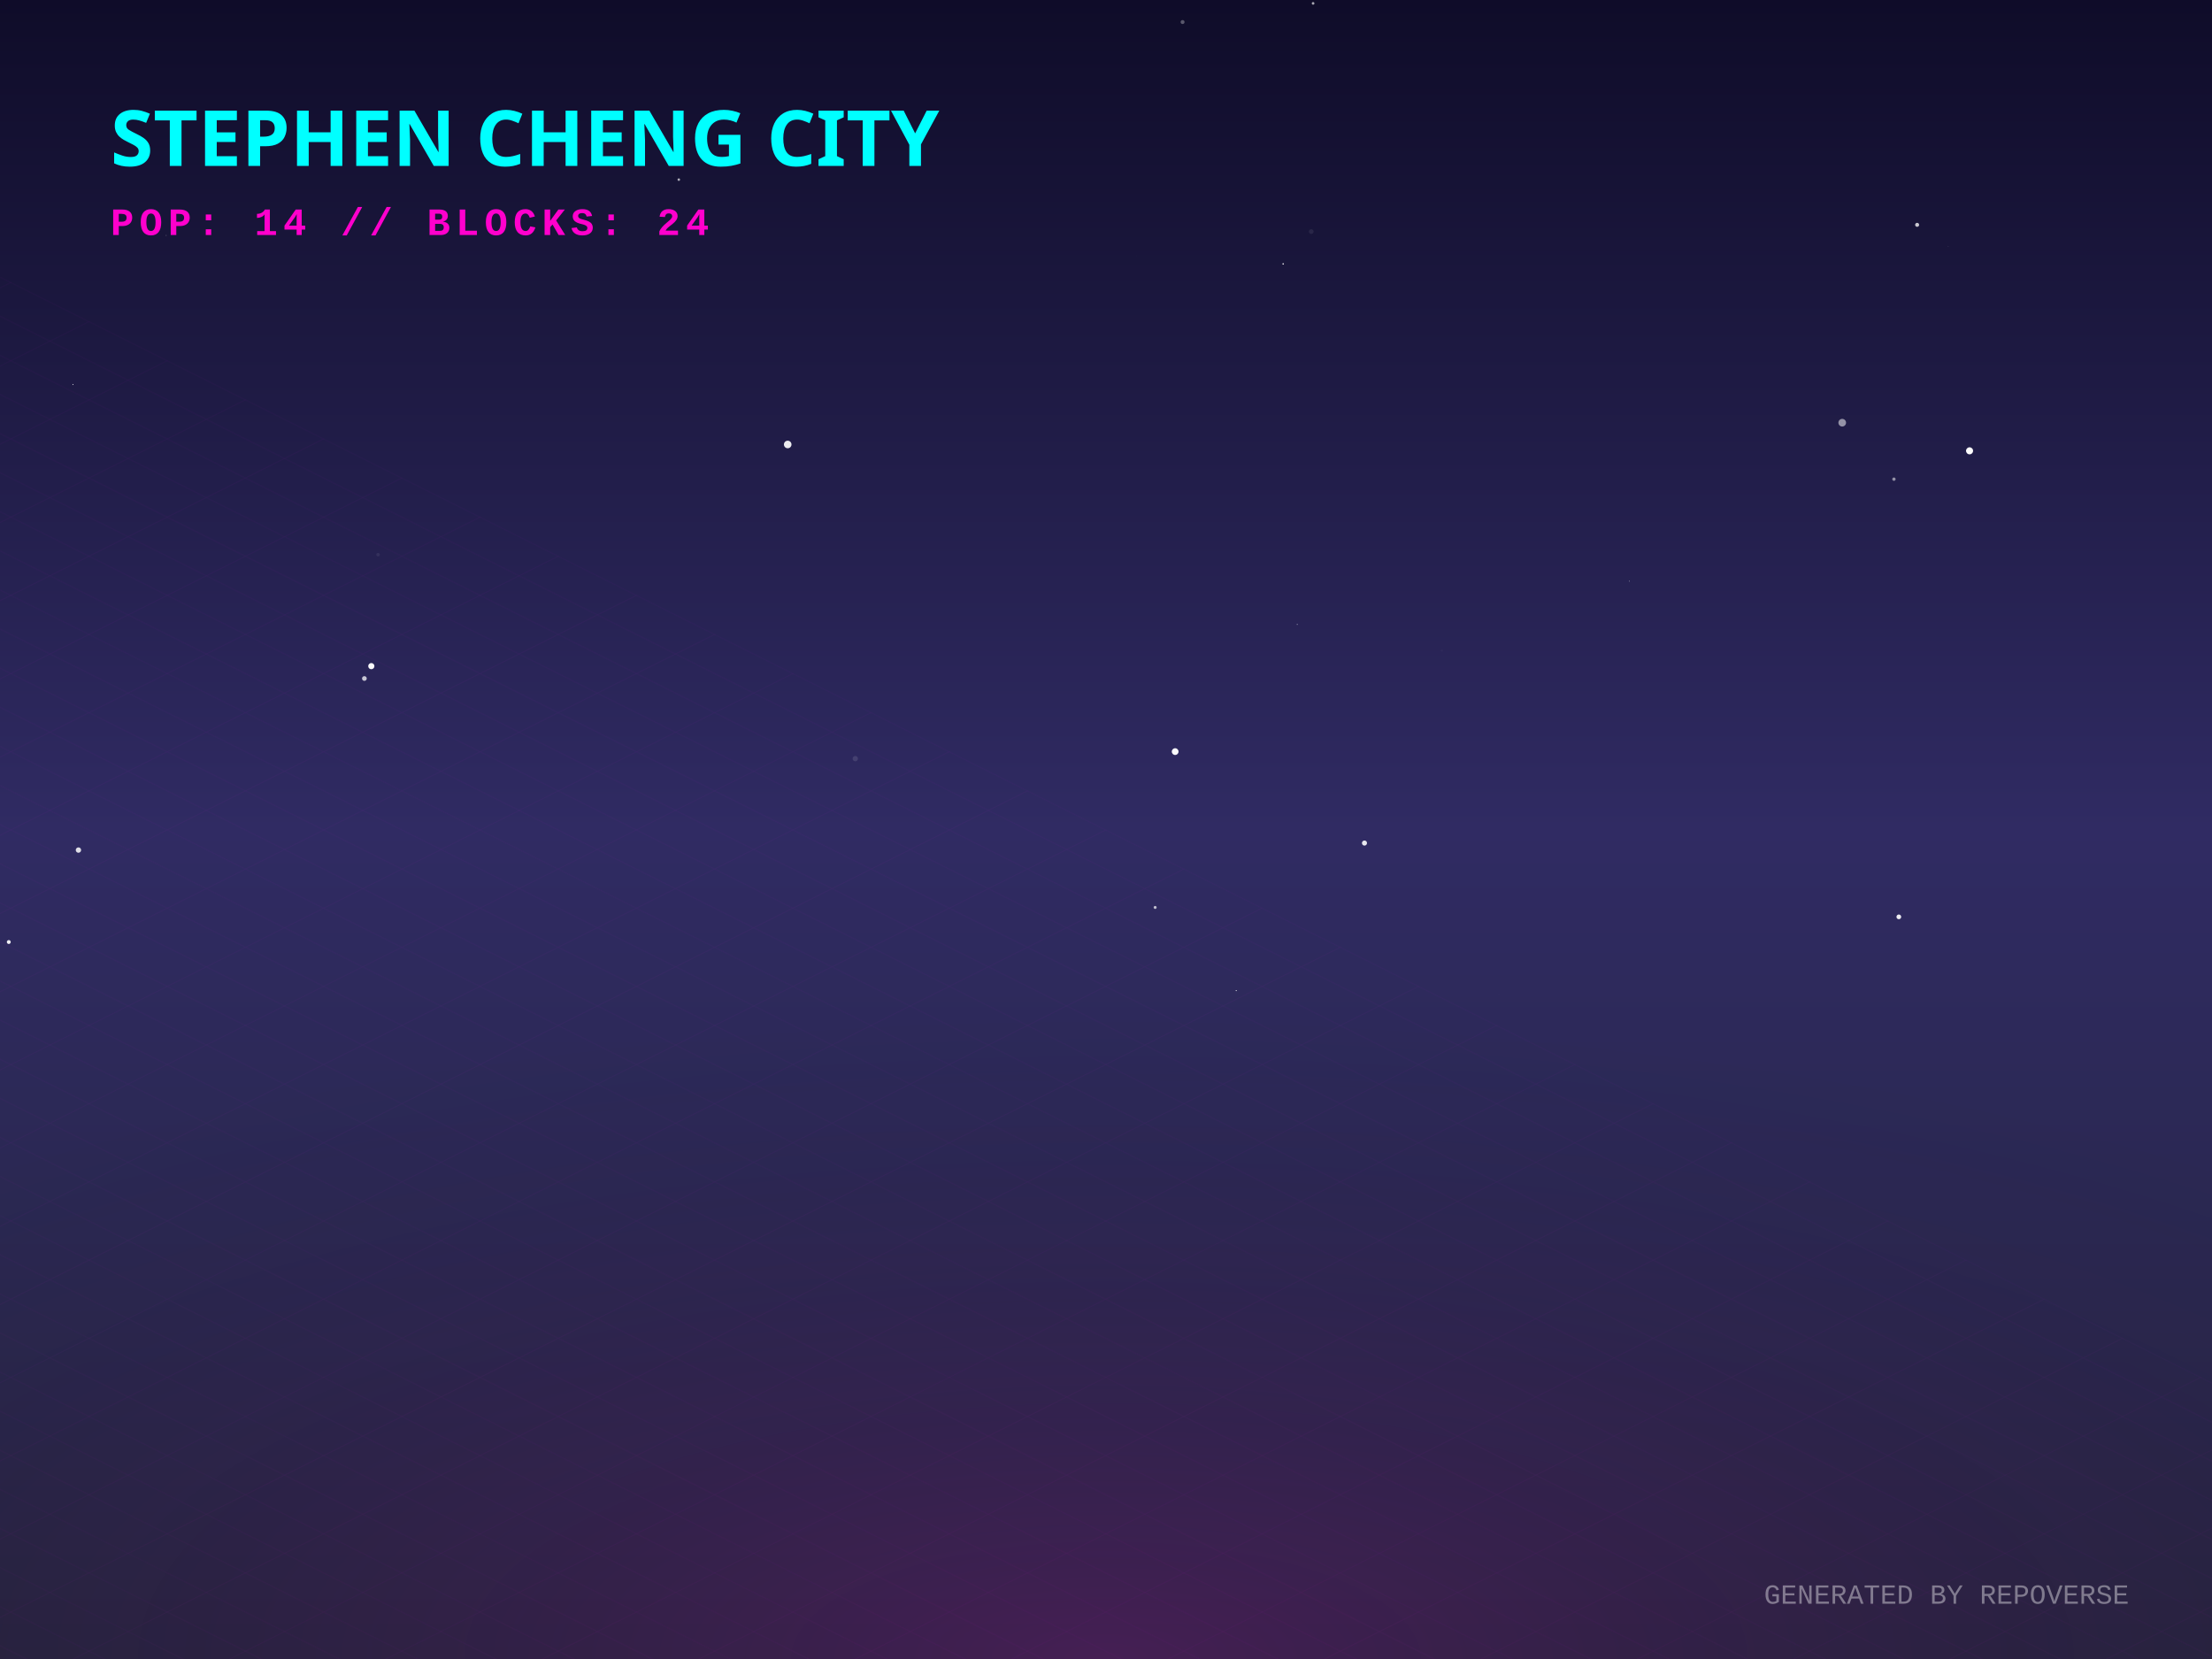
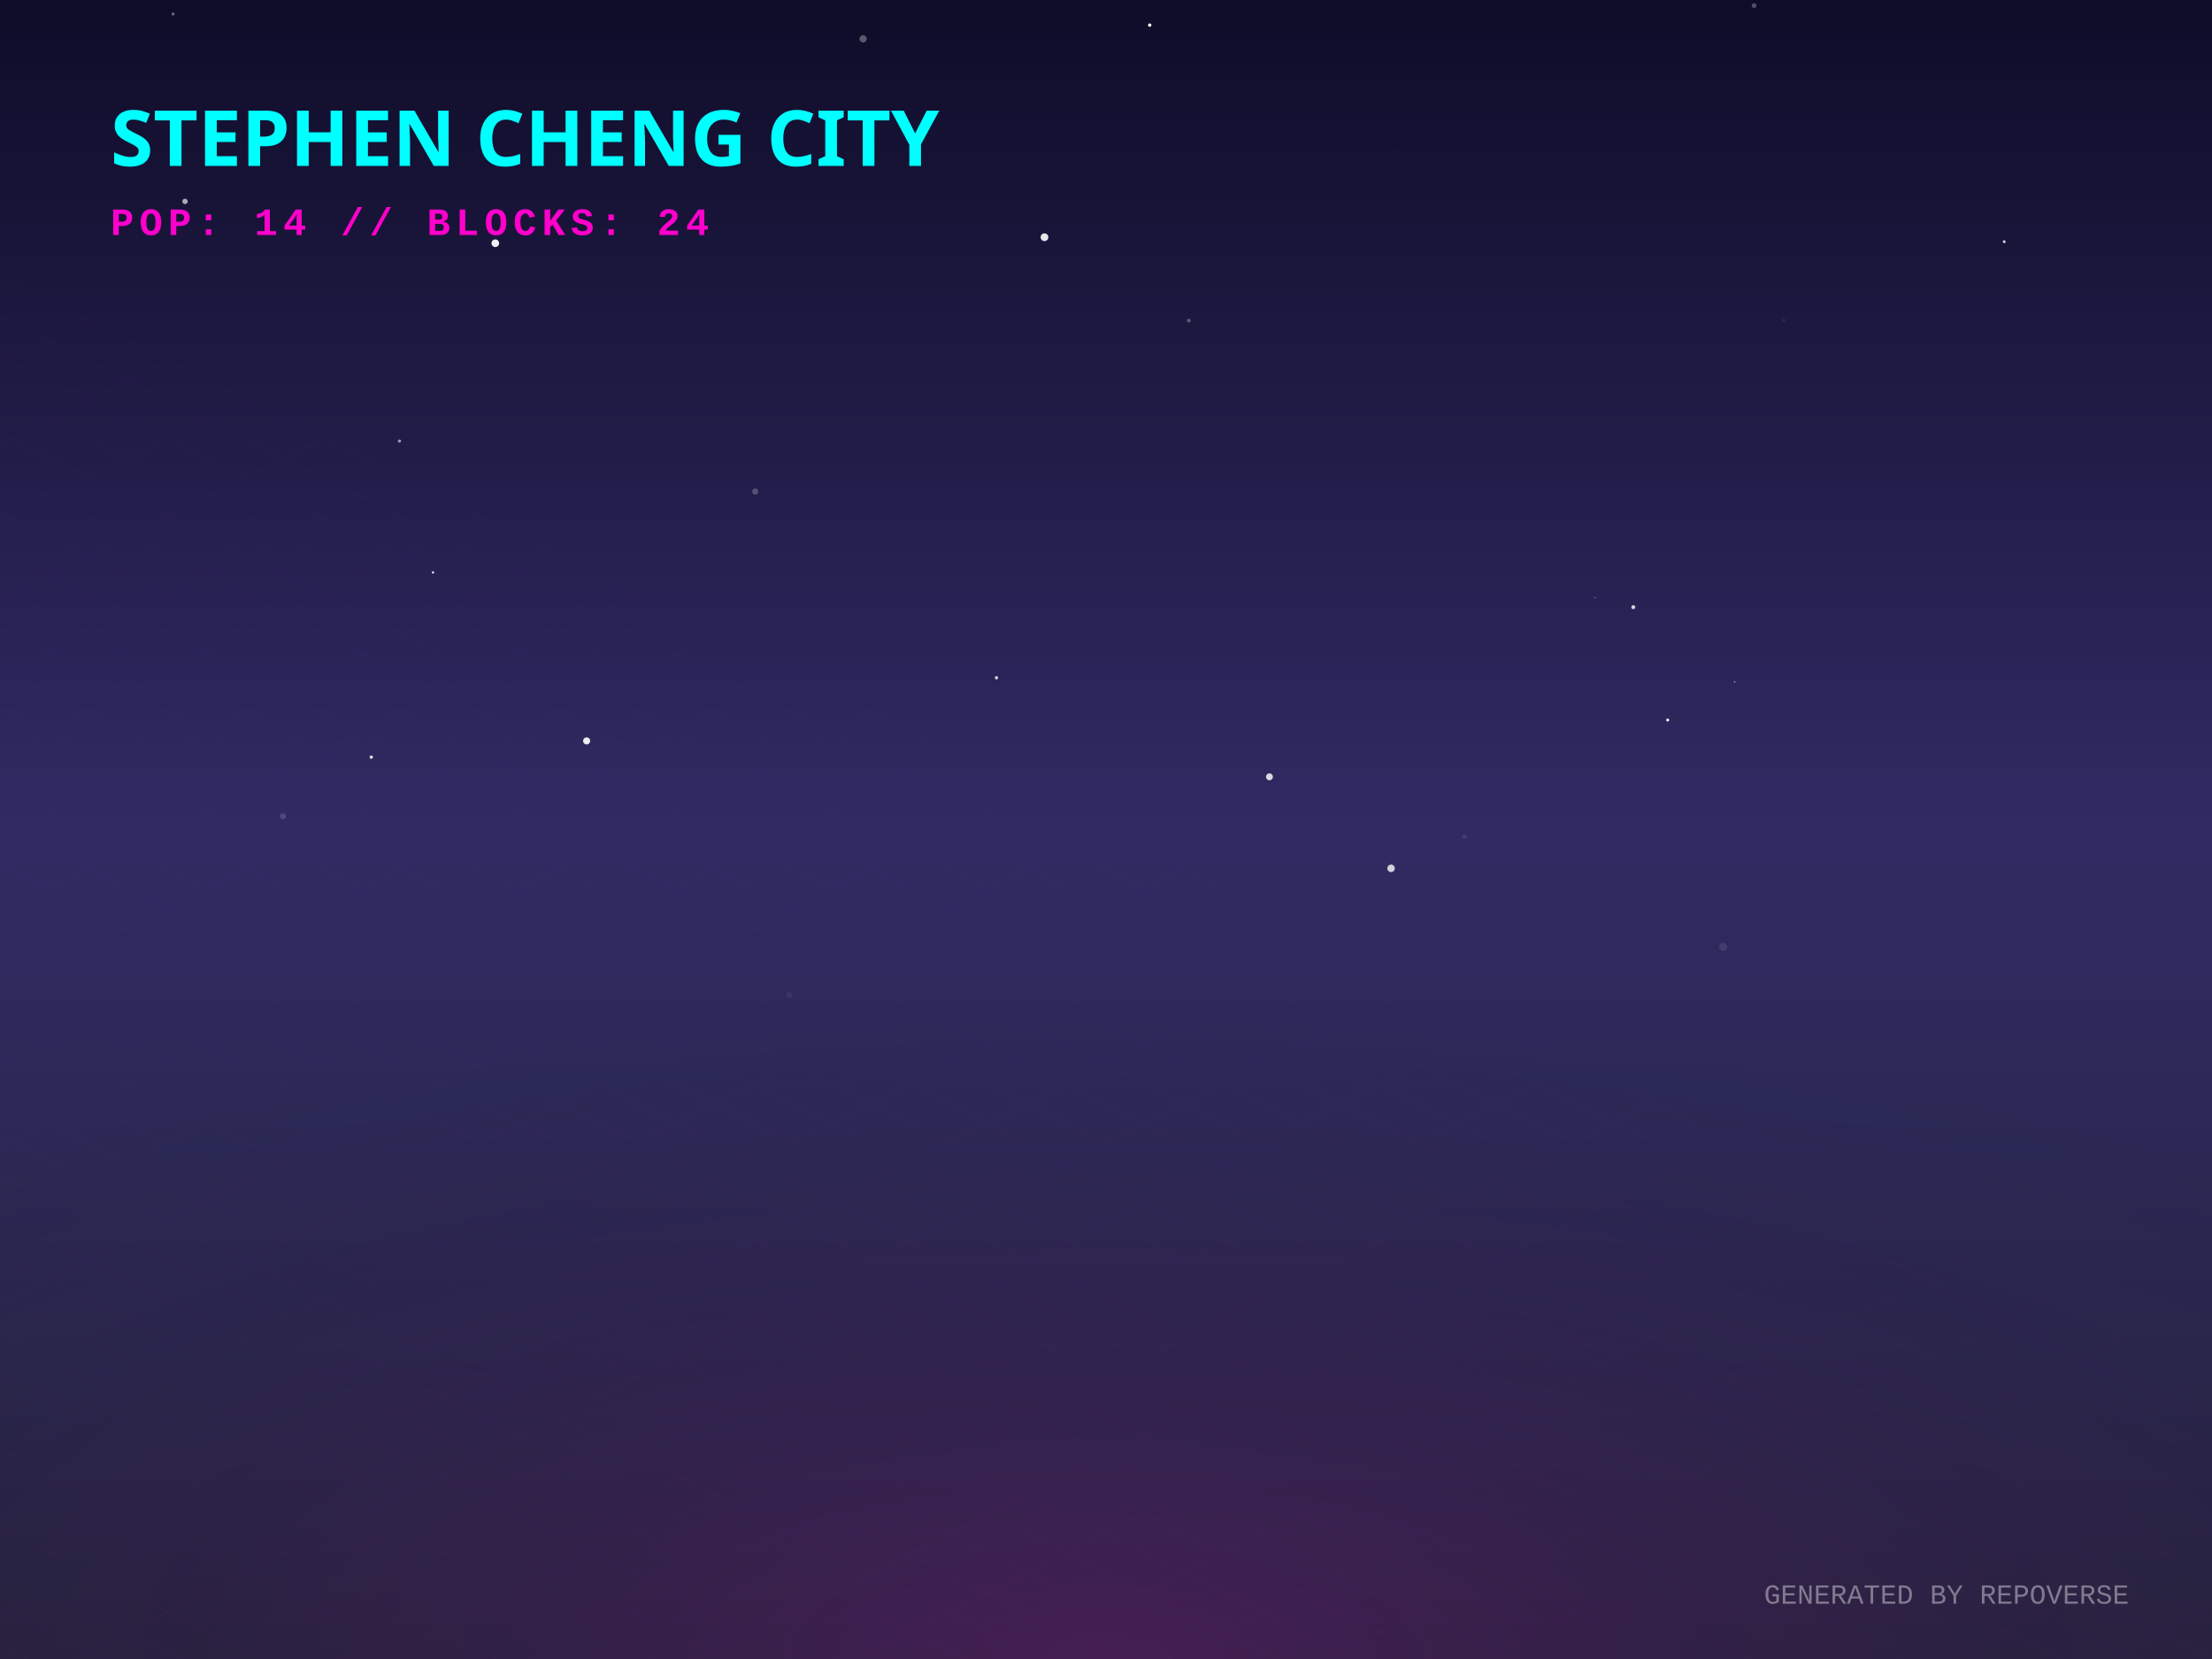
<svg xmlns="http://www.w3.org/2000/svg" width="800" height="600" viewBox="0 0 800 600">
  <defs>
    <linearGradient id="skyGradient" x1="0%" y1="0%" x2="0%" y2="100%">
      <stop offset="0%" stop-color="#0f0c29" />
      <stop offset="50%" stop-color="#302b63" />
      <stop offset="100%" stop-color="#24243e" />
    </linearGradient>
    <pattern id="gridPattern" width="40" height="20" patternUnits="userSpaceOnUse" patternTransform="rotate(0)">
      <path d="M 40 0 L 0 0 0 20" fill="none" stroke="magenta" stroke-width="0.5" opacity="0.2" />
    </pattern>
    <radialGradient id="floorGlow" cx="50%" cy="100%" r="80%">
      <stop offset="0%" stop-color="#ff00cc" stop-opacity="0.15" />
      <stop offset="100%" stop-color="transparent" />
    </radialGradient>
    <linearGradient id="gradLeft-happy" x1="0%" y1="0%" x2="100%" y2="100%">
      <stop offset="0%" stop-color="#FFD700" stop-opacity="0.8" />
      <stop offset="100%" stop-color="#050510" stop-opacity="0.9" />
    </linearGradient>
    <linearGradient id="gradRight-happy" x1="0%" y1="0%" x2="0%" y2="100%">
      <stop offset="0%" stop-color="#FFD700" stop-opacity="0.6" />
      <stop offset="100%" stop-color="#0b0b1a" stop-opacity="0.8" />
    </linearGradient>
    <linearGradient id="gradLeft-focused" x1="0%" y1="0%" x2="100%" y2="100%">
      <stop offset="0%" stop-color="#00FF94" stop-opacity="0.8" />
      <stop offset="100%" stop-color="#050510" stop-opacity="0.9" />
    </linearGradient>
    <linearGradient id="gradRight-focused" x1="0%" y1="0%" x2="0%" y2="100%">
      <stop offset="0%" stop-color="#00FF94" stop-opacity="0.6" />
      <stop offset="100%" stop-color="#0b0b1a" stop-opacity="0.8" />
    </linearGradient>
    <linearGradient id="gradLeft-calm" x1="0%" y1="0%" x2="100%" y2="100%">
      <stop offset="0%" stop-color="#00C2FF" stop-opacity="0.8" />
      <stop offset="100%" stop-color="#050510" stop-opacity="0.9" />
    </linearGradient>
    <linearGradient id="gradRight-calm" x1="0%" y1="0%" x2="0%" y2="100%">
      <stop offset="0%" stop-color="#00C2FF" stop-opacity="0.6" />
      <stop offset="100%" stop-color="#0b0b1a" stop-opacity="0.8" />
    </linearGradient>
    <linearGradient id="gradLeft-stressed" x1="0%" y1="0%" x2="100%" y2="100%">
      <stop offset="0%" stop-color="#FF2A6D" stop-opacity="0.8" />
      <stop offset="100%" stop-color="#050510" stop-opacity="0.9" />
    </linearGradient>
    <linearGradient id="gradRight-stressed" x1="0%" y1="0%" x2="0%" y2="100%">
      <stop offset="0%" stop-color="#FF2A6D" stop-opacity="0.6" />
      <stop offset="100%" stop-color="#0b0b1a" stop-opacity="0.8" />
    </linearGradient>
    <linearGradient id="gradLeft-energetic" x1="0%" y1="0%" x2="100%" y2="100%">
      <stop offset="0%" stop-color="#D300C5" stop-opacity="0.8" />
      <stop offset="100%" stop-color="#050510" stop-opacity="0.9" />
    </linearGradient>
    <linearGradient id="gradRight-energetic" x1="0%" y1="0%" x2="0%" y2="100%">
      <stop offset="0%" stop-color="#D300C5" stop-opacity="0.6" />
      <stop offset="100%" stop-color="#0b0b1a" stop-opacity="0.8" />
    </linearGradient>
  </defs>
  <rect width="100%" height="100%" fill="url(#skyGradient)" />
-   <circle cx="474.233" cy="83.754" r="0.852" fill="white" opacity="0.075" />
-   <circle cx="693.359" cy="81.314" r="0.725" fill="white" opacity="0.768" />
-   <circle cx="493.482" cy="304.904" r="0.92" fill="white" opacity="0.89" />
-   <circle cx="3.177" cy="340.696" r="0.707" fill="white" opacity="0.922" />
-   <circle cx="26.383" cy="139.079" r="0.17" fill="white" opacity="0.968" />
-   <circle cx="704.621" cy="89.208" r="0.088" fill="white" opacity="0.415" />
-   <circle cx="521.458" cy="235.278" r="0.409" fill="white" opacity="0.027" />
-   <circle cx="425.013" cy="271.829" r="1.221" fill="white" opacity="0.972" />
-   <circle cx="469.165" cy="225.816" r="0.199" fill="white" opacity="0.488" />
-   <circle cx="284.885" cy="160.752" r="1.37" fill="white" opacity="0.914" />
-   <circle cx="684.97" cy="173.291" r="0.607" fill="white" opacity="0.513" />
-   <circle cx="686.735" cy="331.595" r="0.856" fill="white" opacity="0.916" />
-   <circle cx="666.265" cy="152.873" r="1.382" fill="white" opacity="0.521" />
-   <circle cx="245.497" cy="64.962" r="0.457" fill="white" opacity="0.646" />
-   <circle cx="589.293" cy="210.196" r="0.145" fill="white" opacity="0.637" />
-   <circle cx="464.072" cy="95.444" r="0.279" fill="white" opacity="0.888" />
-   <circle cx="474.898" cy="1.219" r="0.48" fill="white" opacity="0.641" />
-   <circle cx="60.077" cy="85.144" r="0.2" fill="white" opacity="0.226" />
-   <circle cx="542.22" cy="359.681" r="0.377" fill="white" opacity="0.004" />
-   <circle cx="131.788" cy="245.389" r="0.855" fill="white" opacity="0.739" />
-   <circle cx="309.326" cy="274.373" r="0.963" fill="white" opacity="0.113" />
-   <circle cx="427.696" cy="7.975" r="0.715" fill="white" opacity="0.306" />
-   <circle cx="417.774" cy="328.184" r="0.54" fill="white" opacity="0.698" />
-   <circle cx="411.006" cy="92.751" r="0.025" fill="white" opacity="0.715" />
-   <circle cx="712.317" cy="163.044" r="1.273" fill="white" opacity="0.985" />
-   <circle cx="134.292" cy="240.916" r="1.12" fill="white" opacity="0.974" />
-   <circle cx="136.727" cy="200.613" r="0.633" fill="white" opacity="0.07" />
-   <circle cx="447.086" cy="358.271" r="0.185" fill="white" opacity="0.99" />
-   <circle cx="176.724" cy="48.938" r="0.217" fill="white" opacity="0.175" />
-   <circle cx="28.37" cy="307.439" r="0.97" fill="white" opacity="0.846" />
+   <circle cx="360.39" cy="245.122" r="0.608" fill="white" opacity="0.783" />
+   <circle cx="634.384" cy="2.024" r="0.874" fill="white" opacity="0.263" />
+   <circle cx="144.477" cy="159.513" r="0.566" fill="white" opacity="0.57" />
+   <circle cx="212.168" cy="267.965" r="1.285" fill="white" opacity="0.904" />
+   <circle cx="462.373" cy="81.085" r="0.252" fill="white" opacity="0.006" />
+   <circle cx="603.143" cy="260.419" r="0.533" fill="white" opacity="0.963" />
+   <circle cx="429.948" cy="115.952" r="0.72" fill="white" opacity="0.267" />
+   <circle cx="504.555" cy="55.003" r="0.525" fill="white" opacity="0.009" />
+   <circle cx="62.602" cy="5.066" r="0.558" fill="white" opacity="0.373" />
+   <circle cx="377.755" cy="85.796" r="1.399" fill="white" opacity="0.896" />
+   <circle cx="312.157" cy="14.043" r="1.292" fill="white" opacity="0.313" />
+   <circle cx="134.28" cy="273.839" r="0.6" fill="white" opacity="0.853" />
+   <circle cx="503.1" cy="314.048" r="1.358" fill="white" opacity="0.779" />
+   <circle cx="459.111" cy="280.948" r="1.249" fill="white" opacity="0.827" />
+   <circle cx="285.497" cy="359.844" r="1.17" fill="white" opacity="0.051" />
+   <circle cx="273.139" cy="177.768" r="1.133" fill="white" opacity="0.224" />
+   <circle cx="179.135" cy="87.967" r="1.383" fill="white" opacity="0.934" />
+   <circle cx="627.353" cy="246.599" r="0.311" fill="white" opacity="0.476" />
+   <circle cx="310.447" cy="78.042" r="0.182" fill="white" opacity="0.122" />
+   <circle cx="623.202" cy="342.484" r="1.473" fill="white" opacity="0.09" />
+   <circle cx="529.624" cy="302.585" r="0.79" fill="white" opacity="0.093" />
+   <circle cx="66.922" cy="72.843" r="0.977" fill="white" opacity="0.644" />
+   <circle cx="47.481" cy="104.028" r="0.231" fill="white" opacity="0.064" />
+   <circle cx="415.809" cy="9.08" r="0.606" fill="white" opacity="0.993" />
+   <circle cx="590.704" cy="219.594" r="0.717" fill="white" opacity="0.805" />
+   <circle cx="102.335" cy="295.224" r="1.122" fill="white" opacity="0.146" />
+   <circle cx="156.596" cy="207.023" r="0.422" fill="white" opacity="0.879" />
+   <circle cx="645.178" cy="115.829" r="0.503" fill="white" opacity="0.086" />
+   <circle cx="724.85" cy="87.419" r="0.522" fill="white" opacity="0.796" />
+   <circle cx="576.883" cy="216.157" r="0.223" fill="white" opacity="0.499" />
  <g transform="translate(0, 300) scale(1, 0.5)">
    <rect x="-800" y="0" width="2400" height="1200" fill="url(#gridPattern)" opacity="0.3" transform="rotate(45, 400, 0)" />
  </g>
  <rect x="0" y="300" width="800" height="300" fill="url(#floorGlow)" />
  <g transform="translate(40, 60)">
    <text fill="cyan" font-family="Verdana, sans-serif" font-size="28" font-weight="900" style="text-shadow: 0 0 10px cyan;">STEPHEN CHENG CITY</text>
    <text y="25" fill="#ff00cc" font-family="Courier New, monospace" font-size="14" font-weight="bold" letter-spacing="2">POP: 14 // BLOCKS: 24</text>
  </g>
  <g transform="translate(0, 50)">
    <a href="https://github.com/zintaen/repo-verse" target="_blank">
      <g class="building" opacity="0">
        <animate attributeName="opacity" values="0;1" dur="0.8s" begin="0s" fill="freeze" />
        <ellipse cx="400" cy="292.833" rx="22.5" ry="12" fill="black" opacity="0.4" blur="2" />
        <path d="M 385 272.833 l 0 20 l 15 7.5 l 0 -20 z" fill="url(#gradLeft-focused)" stroke="none" />
        <path d="M 415 272.833 l 0 20 l -15 7.5 l 0 -20 z" fill="url(#gradRight-focused)" stroke="none" />
        <path d="M 400 265.333 l 15 7.5 l -15 7.5 l -15 -7.5 z" fill="#E0FFF1" fill-opacity="0.9" stroke="none" />
        <path d="M 385 272.833 l 0 20 l 15 7.5 l 0 -20 z" fill="none" stroke="#00FF94" stroke-width="0.5" opacity="0.5" />
        <path d="M 415 272.833 l 0 20 l -15 7.5 l 0 -20 z" fill="none" stroke="#00FF94" stroke-width="0.5" opacity="0.5" />
      </g>
    </a>
    <a href="https://github.com/zintaen/zintaen" target="_blank">
      <g class="building" opacity="0">
        <animate attributeName="opacity" values="0;1" dur="0.8s" begin="0.05s" fill="freeze" />
        <ellipse cx="424" cy="304.833" rx="22.5" ry="12" fill="black" opacity="0.4" blur="2" />
        <path d="M 409 169.253 l 0 135.58 l 15 7.5 l 0 -135.58 z" fill="url(#gradLeft-energetic)" stroke="none" />
        <path d="M 439 169.253 l 0 135.58 l -15 7.5 l 0 -135.58 z" fill="url(#gradRight-energetic)" stroke="none" />
        <path d="M 424 161.753 l 15 7.5 l -15 7.5 l -15 -7.5 z" fill="#FAD7FA" fill-opacity="0.9" stroke="none" />
        <path d="M 409 169.253 l 0 135.58 l 15 7.5 l 0 -135.58 z" fill="none" stroke="#D300C5" stroke-width="0.5" opacity="0.5" />
        <path d="M 439 169.253 l 0 135.58 l -15 7.5 l 0 -135.58 z" fill="none" stroke="#D300C5" stroke-width="0.5" opacity="0.5" />
        <path d="M 428 289.333 l 7 4" stroke="#FAD7FA" stroke-width="2" stroke-opacity="0.6" />
-         <path d="M 413 291.333 l 7 -4" stroke="#FAD7FA" stroke-width="2" stroke-opacity="0.4" />
        <path d="M 428 279.333 l 7 4" stroke="#FAD7FA" stroke-width="2" stroke-opacity="0.6" />
-         <path d="M 413 281.333 l 7 -4" stroke="#FAD7FA" stroke-width="2" stroke-opacity="0.4" />
-         <path d="M 413 271.333 l 7 -4" stroke="#FAD7FA" stroke-width="2" stroke-opacity="0.4" />
+         <path d="M 428 269.333 l 7 4" stroke="#FAD7FA" stroke-width="2" stroke-opacity="0.6" />
        <path d="M 428 259.333 l 7 4" stroke="#FAD7FA" stroke-width="2" stroke-opacity="0.6" />
        <path d="M 413 261.333 l 7 -4" stroke="#FAD7FA" stroke-width="2" stroke-opacity="0.4" />
+         <path d="M 428 249.333 l 7 4" stroke="#FAD7FA" stroke-width="2" stroke-opacity="0.6" />
+         <path d="M 413 251.333 l 7 -4" stroke="#FAD7FA" stroke-width="2" stroke-opacity="0.4" />
        <path d="M 428 239.333 l 7 4" stroke="#FAD7FA" stroke-width="2" stroke-opacity="0.6" />
+         <path d="M 413 241.333 l 7 -4" stroke="#FAD7FA" stroke-width="2" stroke-opacity="0.4" />
        <path d="M 428 229.333 l 7 4" stroke="#FAD7FA" stroke-width="2" stroke-opacity="0.6" />
        <path d="M 413 231.333 l 7 -4" stroke="#FAD7FA" stroke-width="2" stroke-opacity="0.4" />
-         <path d="M 428 219.333 l 7 4" stroke="#FAD7FA" stroke-width="2" stroke-opacity="0.6" />
        <path d="M 413 221.333 l 7 -4" stroke="#FAD7FA" stroke-width="2" stroke-opacity="0.4" />
-         <path d="M 413 211.333 l 7 -4" stroke="#FAD7FA" stroke-width="2" stroke-opacity="0.4" />
        <path d="M 413 201.333 l 7 -4" stroke="#FAD7FA" stroke-width="2" stroke-opacity="0.4" />
-         <path d="M 428 189.333 l 7 4" stroke="#FAD7FA" stroke-width="2" stroke-opacity="0.6" />
-         <path d="M 413 191.333 l 7 -4" stroke="#FAD7FA" stroke-width="2" stroke-opacity="0.4" />
-         <path d="M 428 179.333 l 7 4" stroke="#FAD7FA" stroke-width="2" stroke-opacity="0.6" />
        <path d="M 413 181.333 l 7 -4" stroke="#FAD7FA" stroke-width="2" stroke-opacity="0.4" />
      </g>
    </a>
    <a href="https://github.com/zintaen/kristen-calendar" target="_blank">
      <g class="building" opacity="0">
        <animate attributeName="opacity" values="0;1" dur="0.8s" begin="0.1s" fill="freeze" />
        <ellipse cx="376" cy="304.833" rx="22.5" ry="12" fill="black" opacity="0.4" blur="2" />
        <path d="M 361 238.073 l 0 66.76 l 15 7.5 l 0 -66.76 z" fill="url(#gradLeft-energetic)" stroke="none" />
        <path d="M 391 238.073 l 0 66.76 l -15 7.5 l 0 -66.76 z" fill="url(#gradRight-energetic)" stroke="none" />
        <path d="M 376 230.573 l 15 7.5 l -15 7.5 l -15 -7.5 z" fill="#FAD7FA" fill-opacity="0.9" stroke="none" />
        <path d="M 361 238.073 l 0 66.76 l 15 7.5 l 0 -66.76 z" fill="none" stroke="#D300C5" stroke-width="0.5" opacity="0.5" />
        <path d="M 391 238.073 l 0 66.76 l -15 7.5 l 0 -66.76 z" fill="none" stroke="#D300C5" stroke-width="0.5" opacity="0.5" />
        <path d="M 380 289.333 l 7 4" stroke="#FAD7FA" stroke-width="2" stroke-opacity="0.6" />
-         <path d="M 365 291.333 l 7 -4" stroke="#FAD7FA" stroke-width="2" stroke-opacity="0.4" />
-         <path d="M 365 281.333 l 7 -4" stroke="#FAD7FA" stroke-width="2" stroke-opacity="0.4" />
+         <path d="M 380 279.333 l 7 4" stroke="#FAD7FA" stroke-width="2" stroke-opacity="0.6" />
        <path d="M 380 269.333 l 7 4" stroke="#FAD7FA" stroke-width="2" stroke-opacity="0.6" />
        <path d="M 365 271.333 l 7 -4" stroke="#FAD7FA" stroke-width="2" stroke-opacity="0.4" />
-         <path d="M 380 259.333 l 7 4" stroke="#FAD7FA" stroke-width="2" stroke-opacity="0.6" />
        <path d="M 365 261.333 l 7 -4" stroke="#FAD7FA" stroke-width="2" stroke-opacity="0.4" />
        <path d="M 380 249.333 l 7 4" stroke="#FAD7FA" stroke-width="2" stroke-opacity="0.6" />
        <path d="M 365 251.333 l 7 -4" stroke="#FAD7FA" stroke-width="2" stroke-opacity="0.4" />
      </g>
    </a>
    <a href="https://github.com/zintaen/my-cv" target="_blank">
      <g class="building" opacity="0">
        <animate attributeName="opacity" values="0;1" dur="0.8s" begin="0.15s" fill="freeze" />
        <ellipse cx="448" cy="316.833" rx="22.5" ry="12" fill="black" opacity="0.4" blur="2" />
        <path d="M 433 170.333 l 0 146.5 l 15 7.5 l 0 -146.5 z" fill="url(#gradLeft-focused)" stroke="none" />
        <path d="M 463 170.333 l 0 146.5 l -15 7.5 l 0 -146.5 z" fill="url(#gradRight-focused)" stroke="none" />
        <path d="M 448 162.833 l 15 7.5 l -15 7.5 l -15 -7.5 z" fill="#E0FFF1" fill-opacity="0.9" stroke="none" />
        <path d="M 433 170.333 l 0 146.5 l 15 7.5 l 0 -146.5 z" fill="none" stroke="#00FF94" stroke-width="0.5" opacity="0.5" />
        <path d="M 463 170.333 l 0 146.5 l -15 7.5 l 0 -146.5 z" fill="none" stroke="#00FF94" stroke-width="0.5" opacity="0.5" />
+         <path d="M 437 303.333 l 7 -4" stroke="#E0FFF1" stroke-width="2" stroke-opacity="0.4" />
        <path d="M 437 283.333 l 7 -4" stroke="#E0FFF1" stroke-width="2" stroke-opacity="0.4" />
        <path d="M 452 271.333 l 7 4" stroke="#E0FFF1" stroke-width="2" stroke-opacity="0.6" />
-         <path d="M 437 273.333 l 7 -4" stroke="#E0FFF1" stroke-width="2" stroke-opacity="0.4" />
-         <path d="M 452 261.333 l 7 4" stroke="#E0FFF1" stroke-width="2" stroke-opacity="0.6" />
+         <path d="M 437 263.333 l 7 -4" stroke="#E0FFF1" stroke-width="2" stroke-opacity="0.4" />
        <path d="M 452 251.333 l 7 4" stroke="#E0FFF1" stroke-width="2" stroke-opacity="0.6" />
-         <path d="M 437 253.333 l 7 -4" stroke="#E0FFF1" stroke-width="2" stroke-opacity="0.4" />
        <path d="M 452 241.333 l 7 4" stroke="#E0FFF1" stroke-width="2" stroke-opacity="0.6" />
-         <path d="M 437 243.333 l 7 -4" stroke="#E0FFF1" stroke-width="2" stroke-opacity="0.4" />
-         <path d="M 452 231.333 l 7 4" stroke="#E0FFF1" stroke-width="2" stroke-opacity="0.6" />
-         <path d="M 452 221.333 l 7 4" stroke="#E0FFF1" stroke-width="2" stroke-opacity="0.6" />
        <path d="M 437 223.333 l 7 -4" stroke="#E0FFF1" stroke-width="2" stroke-opacity="0.4" />
-         <path d="M 437 213.333 l 7 -4" stroke="#E0FFF1" stroke-width="2" stroke-opacity="0.4" />
        <path d="M 452 201.333 l 7 4" stroke="#E0FFF1" stroke-width="2" stroke-opacity="0.6" />
        <path d="M 452 181.333 l 7 4" stroke="#E0FFF1" stroke-width="2" stroke-opacity="0.6" />
-         <path d="M 437 183.333 l 7 -4" stroke="#E0FFF1" stroke-width="2" stroke-opacity="0.4" />
      </g>
    </a>
    <a href="https://github.com/zintaen/issue-hunter" target="_blank">
      <g class="building" opacity="0">
        <animate attributeName="opacity" values="0;1" dur="0.8s" begin="0.2s" fill="freeze" />
        <ellipse cx="400" cy="316.061" rx="20.183" ry="10.764" fill="black" opacity="0.4" blur="2" />
        <path d="M 386.545 296.061 l 0 20 l 13.455 6.728 l 0 -20 z" fill="url(#gradLeft-calm)" stroke="none" />
        <path d="M 413.455 296.061 l 0 20 l -13.455 6.728 l 0 -20 z" fill="url(#gradRight-calm)" stroke="none" />
        <path d="M 400 289.333 l 13.455 6.728 l -13.455 6.728 l -13.455 -6.728 z" fill="#D1F4FF" fill-opacity="0.9" stroke="none" />
        <path d="M 386.545 296.061 l 0 20 l 13.455 6.728 l 0 -20 z" fill="none" stroke="#00C2FF" stroke-width="0.5" opacity="0.5" />
        <path d="M 413.455 296.061 l 0 20 l -13.455 6.728 l 0 -20 z" fill="none" stroke="#00C2FF" stroke-width="0.5" opacity="0.5" />
      </g>
    </a>
    <a href="https://github.com/zintaen/homebrew-cask" target="_blank">
      <g class="building" opacity="0">
        <animate attributeName="opacity" values="0;1" dur="0.8s" begin="0.25s" fill="freeze" />
        <ellipse cx="352" cy="316.833" rx="22.5" ry="12" fill="black" opacity="0.4" blur="2" />
        <path d="M 337 116.833 l 0 200 l 15 7.5 l 0 -200 z" fill="url(#gradLeft-stressed)" stroke="none" />
        <path d="M 367 116.833 l 0 200 l -15 7.5 l 0 -200 z" fill="url(#gradRight-stressed)" stroke="none" />
        <path d="M 352 109.333 l 15 7.5 l -15 7.5 l -15 -7.5 z" fill="#FFD1E0" fill-opacity="0.9" stroke="none" />
        <path d="M 337 116.833 l 0 200 l 15 7.5 l 0 -200 z" fill="none" stroke="#FF2A6D" stroke-width="0.5" opacity="0.5" />
        <path d="M 367 116.833 l 0 200 l -15 7.5 l 0 -200 z" fill="none" stroke="#FF2A6D" stroke-width="0.5" opacity="0.5" />
-         <path d="M 356 301.333 l 7 4" stroke="#FFD1E0" stroke-width="2" stroke-opacity="0.6" />
        <path d="M 341 303.333 l 7 -4" stroke="#FFD1E0" stroke-width="2" stroke-opacity="0.4" />
        <path d="M 356 291.333 l 7 4" stroke="#FFD1E0" stroke-width="2" stroke-opacity="0.6" />
        <path d="M 341 293.333 l 7 -4" stroke="#FFD1E0" stroke-width="2" stroke-opacity="0.4" />
        <path d="M 356 281.333 l 7 4" stroke="#FFD1E0" stroke-width="2" stroke-opacity="0.6" />
        <path d="M 341 283.333 l 7 -4" stroke="#FFD1E0" stroke-width="2" stroke-opacity="0.4" />
        <path d="M 356 271.333 l 7 4" stroke="#FFD1E0" stroke-width="2" stroke-opacity="0.6" />
        <path d="M 356 261.333 l 7 4" stroke="#FFD1E0" stroke-width="2" stroke-opacity="0.6" />
-         <path d="M 341 263.333 l 7 -4" stroke="#FFD1E0" stroke-width="2" stroke-opacity="0.4" />
        <path d="M 356 251.333 l 7 4" stroke="#FFD1E0" stroke-width="2" stroke-opacity="0.6" />
        <path d="M 341 253.333 l 7 -4" stroke="#FFD1E0" stroke-width="2" stroke-opacity="0.4" />
-         <path d="M 356 241.333 l 7 4" stroke="#FFD1E0" stroke-width="2" stroke-opacity="0.6" />
-         <path d="M 341 243.333 l 7 -4" stroke="#FFD1E0" stroke-width="2" stroke-opacity="0.4" />
-         <path d="M 356 231.333 l 7 4" stroke="#FFD1E0" stroke-width="2" stroke-opacity="0.6" />
        <path d="M 341 233.333 l 7 -4" stroke="#FFD1E0" stroke-width="2" stroke-opacity="0.4" />
        <path d="M 356 221.333 l 7 4" stroke="#FFD1E0" stroke-width="2" stroke-opacity="0.6" />
+         <path d="M 341 223.333 l 7 -4" stroke="#FFD1E0" stroke-width="2" stroke-opacity="0.4" />
        <path d="M 356 211.333 l 7 4" stroke="#FFD1E0" stroke-width="2" stroke-opacity="0.6" />
-         <path d="M 341 213.333 l 7 -4" stroke="#FFD1E0" stroke-width="2" stroke-opacity="0.4" />
+         <path d="M 356 201.333 l 7 4" stroke="#FFD1E0" stroke-width="2" stroke-opacity="0.6" />
+         <path d="M 341 203.333 l 7 -4" stroke="#FFD1E0" stroke-width="2" stroke-opacity="0.4" />
        <path d="M 356 191.333 l 7 4" stroke="#FFD1E0" stroke-width="2" stroke-opacity="0.6" />
        <path d="M 341 193.333 l 7 -4" stroke="#FFD1E0" stroke-width="2" stroke-opacity="0.4" />
        <path d="M 356 181.333 l 7 4" stroke="#FFD1E0" stroke-width="2" stroke-opacity="0.6" />
-         <path d="M 341 183.333 l 7 -4" stroke="#FFD1E0" stroke-width="2" stroke-opacity="0.4" />
-         <path d="M 341 173.333 l 7 -4" stroke="#FFD1E0" stroke-width="2" stroke-opacity="0.4" />
-         <path d="M 341 163.333 l 7 -4" stroke="#FFD1E0" stroke-width="2" stroke-opacity="0.4" />
+         <path d="M 356 171.333 l 7 4" stroke="#FFD1E0" stroke-width="2" stroke-opacity="0.6" />
        <path d="M 356 151.333 l 7 4" stroke="#FFD1E0" stroke-width="2" stroke-opacity="0.6" />
+         <path d="M 341 153.333 l 7 -4" stroke="#FFD1E0" stroke-width="2" stroke-opacity="0.4" />
        <path d="M 356 141.333 l 7 4" stroke="#FFD1E0" stroke-width="2" stroke-opacity="0.6" />
        <path d="M 356 131.333 l 7 4" stroke="#FFD1E0" stroke-width="2" stroke-opacity="0.6" />
        <path d="M 341 133.333 l 7 -4" stroke="#FFD1E0" stroke-width="2" stroke-opacity="0.4" />
        <path d="M 356 121.333 l 7 4" stroke="#FFD1E0" stroke-width="2" stroke-opacity="0.6" />
-         <path d="M 341 123.333 l 7 -4" stroke="#FFD1E0" stroke-width="2" stroke-opacity="0.4" />
      </g>
    </a>
    <a href="https://github.com/zintaen/wife-cv" target="_blank">
      <g class="building" opacity="0">
        <animate attributeName="opacity" values="0;1" dur="0.8s" begin="0.3s" fill="freeze" />
        <ellipse cx="472" cy="328.833" rx="22.5" ry="12" fill="black" opacity="0.4" blur="2" />
        <path d="M 457 128.833 l 0 200 l 15 7.5 l 0 -200 z" fill="url(#gradLeft-focused)" stroke="none" />
        <path d="M 487 128.833 l 0 200 l -15 7.5 l 0 -200 z" fill="url(#gradRight-focused)" stroke="none" />
        <path d="M 472 121.333 l 15 7.5 l -15 7.5 l -15 -7.5 z" fill="#E0FFF1" fill-opacity="0.9" stroke="none" />
        <path d="M 457 128.833 l 0 200 l 15 7.5 l 0 -200 z" fill="none" stroke="#00FF94" stroke-width="0.5" opacity="0.5" />
        <path d="M 487 128.833 l 0 200 l -15 7.5 l 0 -200 z" fill="none" stroke="#00FF94" stroke-width="0.5" opacity="0.5" />
        <path d="M 476 313.333 l 7 4" stroke="#E0FFF1" stroke-width="2" stroke-opacity="0.6" />
-         <path d="M 461 315.333 l 7 -4" stroke="#E0FFF1" stroke-width="2" stroke-opacity="0.4" />
+         <path d="M 476 303.333 l 7 4" stroke="#E0FFF1" stroke-width="2" stroke-opacity="0.6" />
        <path d="M 461 305.333 l 7 -4" stroke="#E0FFF1" stroke-width="2" stroke-opacity="0.4" />
+         <path d="M 476 293.333 l 7 4" stroke="#E0FFF1" stroke-width="2" stroke-opacity="0.6" />
+         <path d="M 461 295.333 l 7 -4" stroke="#E0FFF1" stroke-width="2" stroke-opacity="0.4" />
        <path d="M 476 283.333 l 7 4" stroke="#E0FFF1" stroke-width="2" stroke-opacity="0.6" />
        <path d="M 461 285.333 l 7 -4" stroke="#E0FFF1" stroke-width="2" stroke-opacity="0.4" />
+         <path d="M 476 273.333 l 7 4" stroke="#E0FFF1" stroke-width="2" stroke-opacity="0.6" />
        <path d="M 461 275.333 l 7 -4" stroke="#E0FFF1" stroke-width="2" stroke-opacity="0.4" />
        <path d="M 476 263.333 l 7 4" stroke="#E0FFF1" stroke-width="2" stroke-opacity="0.6" />
-         <path d="M 461 265.333 l 7 -4" stroke="#E0FFF1" stroke-width="2" stroke-opacity="0.4" />
-         <path d="M 476 253.333 l 7 4" stroke="#E0FFF1" stroke-width="2" stroke-opacity="0.6" />
+         <path d="M 461 255.333 l 7 -4" stroke="#E0FFF1" stroke-width="2" stroke-opacity="0.4" />
        <path d="M 476 243.333 l 7 4" stroke="#E0FFF1" stroke-width="2" stroke-opacity="0.6" />
-         <path d="M 476 233.333 l 7 4" stroke="#E0FFF1" stroke-width="2" stroke-opacity="0.6" />
+         <path d="M 461 245.333 l 7 -4" stroke="#E0FFF1" stroke-width="2" stroke-opacity="0.4" />
+         <path d="M 461 235.333 l 7 -4" stroke="#E0FFF1" stroke-width="2" stroke-opacity="0.4" />
        <path d="M 476 223.333 l 7 4" stroke="#E0FFF1" stroke-width="2" stroke-opacity="0.6" />
        <path d="M 461 225.333 l 7 -4" stroke="#E0FFF1" stroke-width="2" stroke-opacity="0.4" />
        <path d="M 476 213.333 l 7 4" stroke="#E0FFF1" stroke-width="2" stroke-opacity="0.6" />
-         <path d="M 476 203.333 l 7 4" stroke="#E0FFF1" stroke-width="2" stroke-opacity="0.6" />
-         <path d="M 461 205.333 l 7 -4" stroke="#E0FFF1" stroke-width="2" stroke-opacity="0.4" />
+         <path d="M 461 215.333 l 7 -4" stroke="#E0FFF1" stroke-width="2" stroke-opacity="0.4" />
        <path d="M 476 193.333 l 7 4" stroke="#E0FFF1" stroke-width="2" stroke-opacity="0.6" />
+         <path d="M 461 195.333 l 7 -4" stroke="#E0FFF1" stroke-width="2" stroke-opacity="0.4" />
+         <path d="M 476 183.333 l 7 4" stroke="#E0FFF1" stroke-width="2" stroke-opacity="0.6" />
        <path d="M 461 185.333 l 7 -4" stroke="#E0FFF1" stroke-width="2" stroke-opacity="0.4" />
        <path d="M 476 173.333 l 7 4" stroke="#E0FFF1" stroke-width="2" stroke-opacity="0.6" />
-         <path d="M 461 175.333 l 7 -4" stroke="#E0FFF1" stroke-width="2" stroke-opacity="0.4" />
-         <path d="M 461 155.333 l 7 -4" stroke="#E0FFF1" stroke-width="2" stroke-opacity="0.4" />
+         <path d="M 476 163.333 l 7 4" stroke="#E0FFF1" stroke-width="2" stroke-opacity="0.6" />
+         <path d="M 461 165.333 l 7 -4" stroke="#E0FFF1" stroke-width="2" stroke-opacity="0.4" />
+         <path d="M 476 153.333 l 7 4" stroke="#E0FFF1" stroke-width="2" stroke-opacity="0.6" />
+         <path d="M 476 143.333 l 7 4" stroke="#E0FFF1" stroke-width="2" stroke-opacity="0.6" />
        <path d="M 461 145.333 l 7 -4" stroke="#E0FFF1" stroke-width="2" stroke-opacity="0.4" />
-         <path d="M 476 133.333 l 7 4" stroke="#E0FFF1" stroke-width="2" stroke-opacity="0.6" />
+         <path d="M 461 135.333 l 7 -4" stroke="#E0FFF1" stroke-width="2" stroke-opacity="0.4" />
      </g>
    </a>
    <a href="https://github.com/zintaen/dom-defender" target="_blank">
      <g class="building" opacity="0">
        <animate attributeName="opacity" values="0;1" dur="0.8s" begin="0.35s" fill="freeze" />
        <ellipse cx="424" cy="328.833" rx="22.5" ry="12" fill="black" opacity="0.4" blur="2" />
        <path d="M 409 308.833 l 0 20 l 15 7.5 l 0 -20 z" fill="url(#gradLeft-focused)" stroke="none" />
        <path d="M 439 308.833 l 0 20 l -15 7.5 l 0 -20 z" fill="url(#gradRight-focused)" stroke="none" />
        <path d="M 424 301.333 l 15 7.5 l -15 7.5 l -15 -7.5 z" fill="#E0FFF1" fill-opacity="0.9" stroke="none" />
        <path d="M 409 308.833 l 0 20 l 15 7.5 l 0 -20 z" fill="none" stroke="#00FF94" stroke-width="0.5" opacity="0.5" />
        <path d="M 439 308.833 l 0 20 l -15 7.5 l 0 -20 z" fill="none" stroke="#00FF94" stroke-width="0.5" opacity="0.5" />
      </g>
    </a>
    <a href="https://github.com/zintaen/epd-carbon-compare" target="_blank">
      <g class="building" opacity="0">
        <animate attributeName="opacity" values="0;1" dur="0.8s" begin="0.4s" fill="freeze" />
        <ellipse cx="376" cy="328.833" rx="22.5" ry="12" fill="black" opacity="0.4" blur="2" />
        <path d="M 361 128.833 l 0 200 l 15 7.5 l 0 -200 z" fill="url(#gradLeft-stressed)" stroke="none" />
        <path d="M 391 128.833 l 0 200 l -15 7.5 l 0 -200 z" fill="url(#gradRight-stressed)" stroke="none" />
        <path d="M 376 121.333 l 15 7.5 l -15 7.5 l -15 -7.5 z" fill="#FFD1E0" fill-opacity="0.9" stroke="none" />
        <path d="M 361 128.833 l 0 200 l 15 7.5 l 0 -200 z" fill="none" stroke="#FF2A6D" stroke-width="0.5" opacity="0.5" />
        <path d="M 391 128.833 l 0 200 l -15 7.5 l 0 -200 z" fill="none" stroke="#FF2A6D" stroke-width="0.5" opacity="0.5" />
        <path d="M 380 313.333 l 7 4" stroke="#FFD1E0" stroke-width="2" stroke-opacity="0.6" />
+         <path d="M 365 315.333 l 7 -4" stroke="#FFD1E0" stroke-width="2" stroke-opacity="0.4" />
        <path d="M 380 303.333 l 7 4" stroke="#FFD1E0" stroke-width="2" stroke-opacity="0.6" />
-         <path d="M 380 293.333 l 7 4" stroke="#FFD1E0" stroke-width="2" stroke-opacity="0.6" />
-         <path d="M 365 295.333 l 7 -4" stroke="#FFD1E0" stroke-width="2" stroke-opacity="0.4" />
+         <path d="M 365 305.333 l 7 -4" stroke="#FFD1E0" stroke-width="2" stroke-opacity="0.4" />
+         <path d="M 380 283.333 l 7 4" stroke="#FFD1E0" stroke-width="2" stroke-opacity="0.6" />
        <path d="M 365 285.333 l 7 -4" stroke="#FFD1E0" stroke-width="2" stroke-opacity="0.4" />
        <path d="M 380 273.333 l 7 4" stroke="#FFD1E0" stroke-width="2" stroke-opacity="0.6" />
+         <path d="M 365 275.333 l 7 -4" stroke="#FFD1E0" stroke-width="2" stroke-opacity="0.4" />
+         <path d="M 380 263.333 l 7 4" stroke="#FFD1E0" stroke-width="2" stroke-opacity="0.6" />
        <path d="M 365 265.333 l 7 -4" stroke="#FFD1E0" stroke-width="2" stroke-opacity="0.4" />
-         <path d="M 380 253.333 l 7 4" stroke="#FFD1E0" stroke-width="2" stroke-opacity="0.6" />
        <path d="M 365 255.333 l 7 -4" stroke="#FFD1E0" stroke-width="2" stroke-opacity="0.4" />
-         <path d="M 380 243.333 l 7 4" stroke="#FFD1E0" stroke-width="2" stroke-opacity="0.6" />
-         <path d="M 380 233.333 l 7 4" stroke="#FFD1E0" stroke-width="2" stroke-opacity="0.6" />
+         <path d="M 365 245.333 l 7 -4" stroke="#FFD1E0" stroke-width="2" stroke-opacity="0.4" />
+         <path d="M 365 235.333 l 7 -4" stroke="#FFD1E0" stroke-width="2" stroke-opacity="0.4" />
+         <path d="M 380 223.333 l 7 4" stroke="#FFD1E0" stroke-width="2" stroke-opacity="0.6" />
        <path d="M 365 225.333 l 7 -4" stroke="#FFD1E0" stroke-width="2" stroke-opacity="0.4" />
        <path d="M 380 213.333 l 7 4" stroke="#FFD1E0" stroke-width="2" stroke-opacity="0.6" />
+         <path d="M 365 215.333 l 7 -4" stroke="#FFD1E0" stroke-width="2" stroke-opacity="0.4" />
        <path d="M 380 203.333 l 7 4" stroke="#FFD1E0" stroke-width="2" stroke-opacity="0.6" />
        <path d="M 365 205.333 l 7 -4" stroke="#FFD1E0" stroke-width="2" stroke-opacity="0.4" />
-         <path d="M 380 193.333 l 7 4" stroke="#FFD1E0" stroke-width="2" stroke-opacity="0.6" />
+         <path d="M 365 195.333 l 7 -4" stroke="#FFD1E0" stroke-width="2" stroke-opacity="0.4" />
+         <path d="M 380 183.333 l 7 4" stroke="#FFD1E0" stroke-width="2" stroke-opacity="0.6" />
        <path d="M 380 173.333 l 7 4" stroke="#FFD1E0" stroke-width="2" stroke-opacity="0.6" />
        <path d="M 380 163.333 l 7 4" stroke="#FFD1E0" stroke-width="2" stroke-opacity="0.6" />
-         <path d="M 365 165.333 l 7 -4" stroke="#FFD1E0" stroke-width="2" stroke-opacity="0.4" />
-         <path d="M 380 153.333 l 7 4" stroke="#FFD1E0" stroke-width="2" stroke-opacity="0.6" />
        <path d="M 365 155.333 l 7 -4" stroke="#FFD1E0" stroke-width="2" stroke-opacity="0.4" />
        <path d="M 380 143.333 l 7 4" stroke="#FFD1E0" stroke-width="2" stroke-opacity="0.6" />
        <path d="M 365 145.333 l 7 -4" stroke="#FFD1E0" stroke-width="2" stroke-opacity="0.4" />
-         <path d="M 380 133.333 l 7 4" stroke="#FFD1E0" stroke-width="2" stroke-opacity="0.6" />
      </g>
    </a>
    <a href="https://github.com/zintaen/3d-preriodic-table" target="_blank">
      <g class="building" opacity="0">
        <animate attributeName="opacity" values="0;1" dur="0.8s" begin="0.45s" fill="freeze" />
        <ellipse cx="448" cy="340.833" rx="22.5" ry="12" fill="black" opacity="0.4" blur="2" />
        <path d="M 433 307.933 l 0 32.9 l 15 7.5 l 0 -32.9 z" fill="url(#gradLeft-focused)" stroke="none" />
        <path d="M 463 307.933 l 0 32.9 l -15 7.5 l 0 -32.9 z" fill="url(#gradRight-focused)" stroke="none" />
        <path d="M 448 300.433 l 15 7.5 l -15 7.5 l -15 -7.5 z" fill="#E0FFF1" fill-opacity="0.9" stroke="none" />
        <path d="M 433 307.933 l 0 32.9 l 15 7.5 l 0 -32.9 z" fill="none" stroke="#00FF94" stroke-width="0.5" opacity="0.5" />
        <path d="M 463 307.933 l 0 32.9 l -15 7.5 l 0 -32.9 z" fill="none" stroke="#00FF94" stroke-width="0.5" opacity="0.5" />
      </g>
    </a>
  </g>
  <text x="770" y="580" text-anchor="end" fill="rgba(255,255,255,0.4)" font-family="Courier New" font-size="10">GENERATED BY REPOVERSE</text>
</svg>
